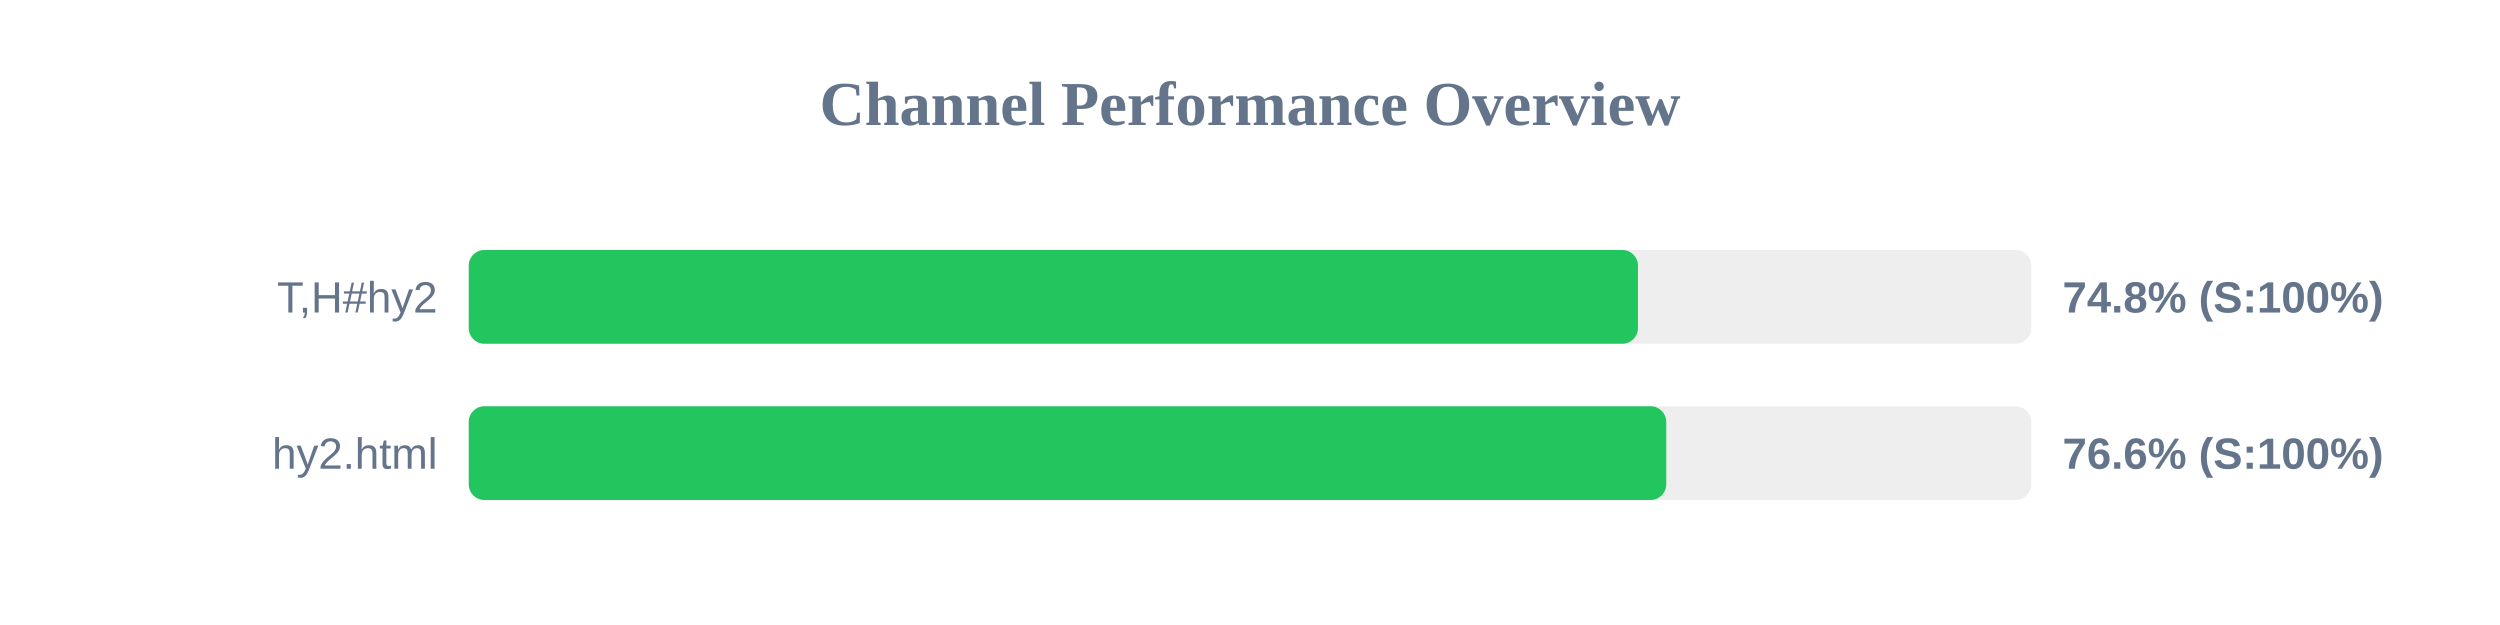
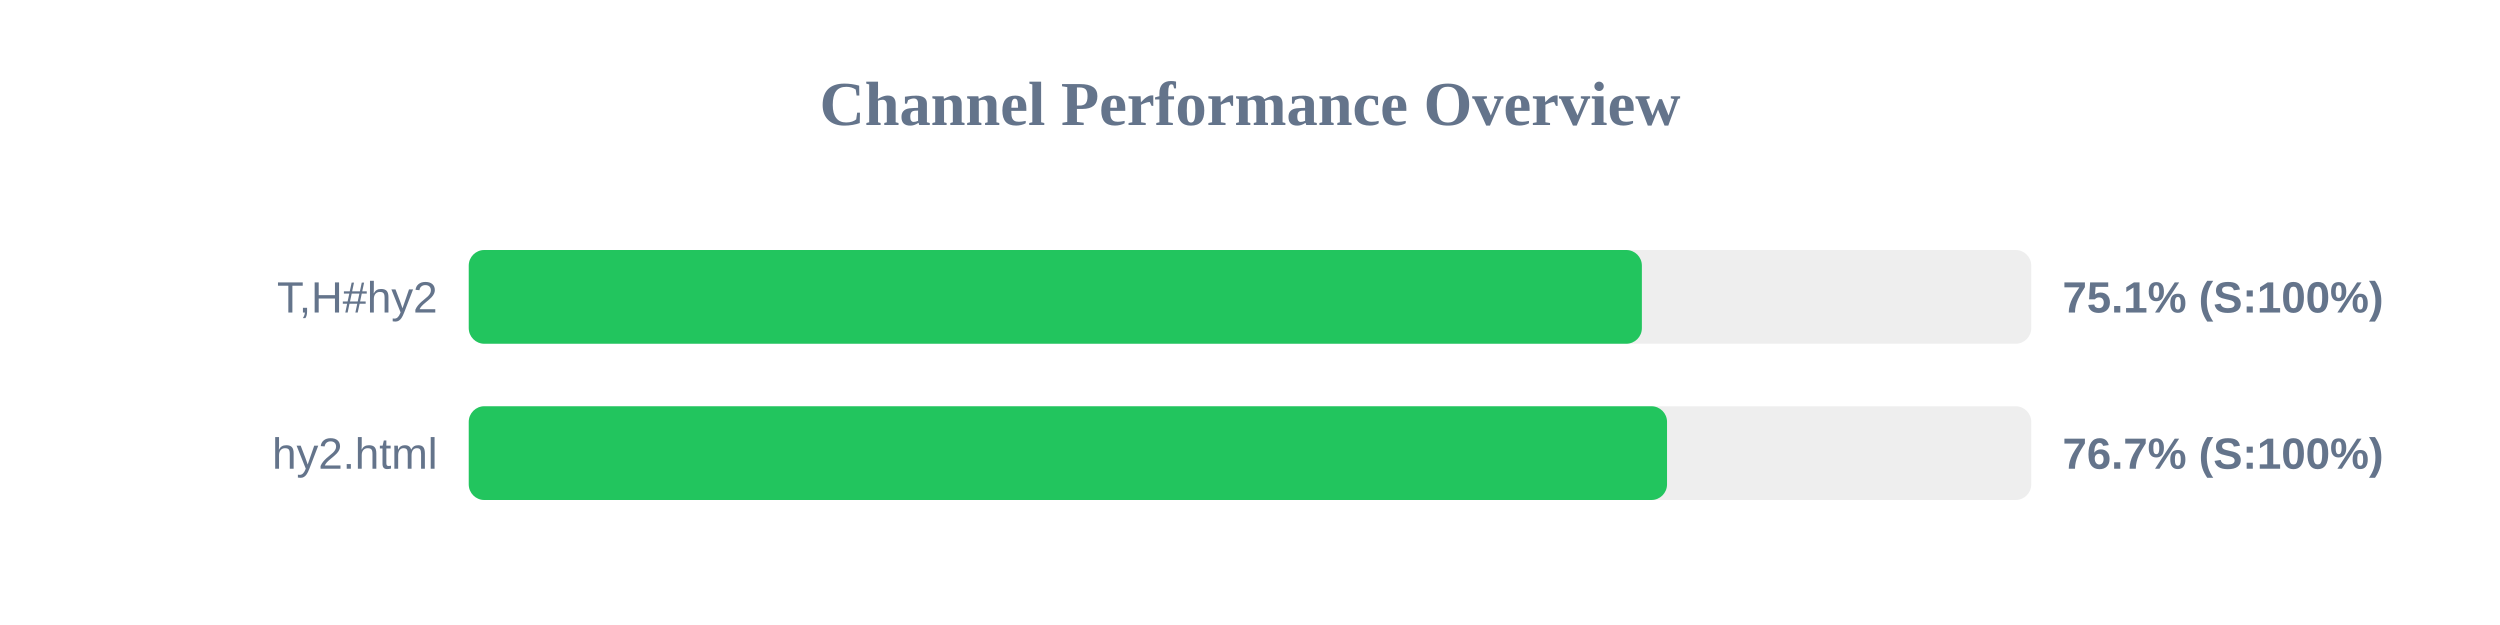
<svg xmlns="http://www.w3.org/2000/svg" width="800" height="200" version="1.1">
  <style>
        .row { font: 14px Arial; fill: #64748b; }
        .score { font: bold 14px Arial; fill: #64748b; }
    </style>
  <text x="400" y="40" text-anchor="middle" font-size="20px" font-weight="bold" fill="#64748b">Channel Performance Overview</text>
  <rect x="150" y="80" width="500" height="30" fill="#eee" rx="5" />
-   <rect x="150" y="80" width="374.15" height="30" fill="#22c55e" rx="5" />
+   <rect x="150" y="80" width="375.4" height="30" fill="#22c55e" rx="5" />
  <text x="140" y="100" text-anchor="end" class="row">T,H#hy2</text>
-   <text x="660" y="100" text-anchor="start" class="score">74.8% (S:100%)</text>
+   <text x="660" y="100" text-anchor="start" class="score">75.1% (S:100%)</text>
  <rect x="150" y="130" width="500" height="30" fill="#eee" rx="5" />
-   <rect x="150" y="130" width="383.2" height="30" fill="#22c55e" rx="5" />
+   <rect x="150" y="130" width="383.45" height="30" fill="#22c55e" rx="5" />
  <text x="140" y="150" text-anchor="end" class="row">hy2.html</text>
-   <text x="660" y="150" text-anchor="start" class="score">76.6% (S:100%)</text>
+   <text x="660" y="150" text-anchor="start" class="score">76.7% (S:100%)</text>
</svg>
